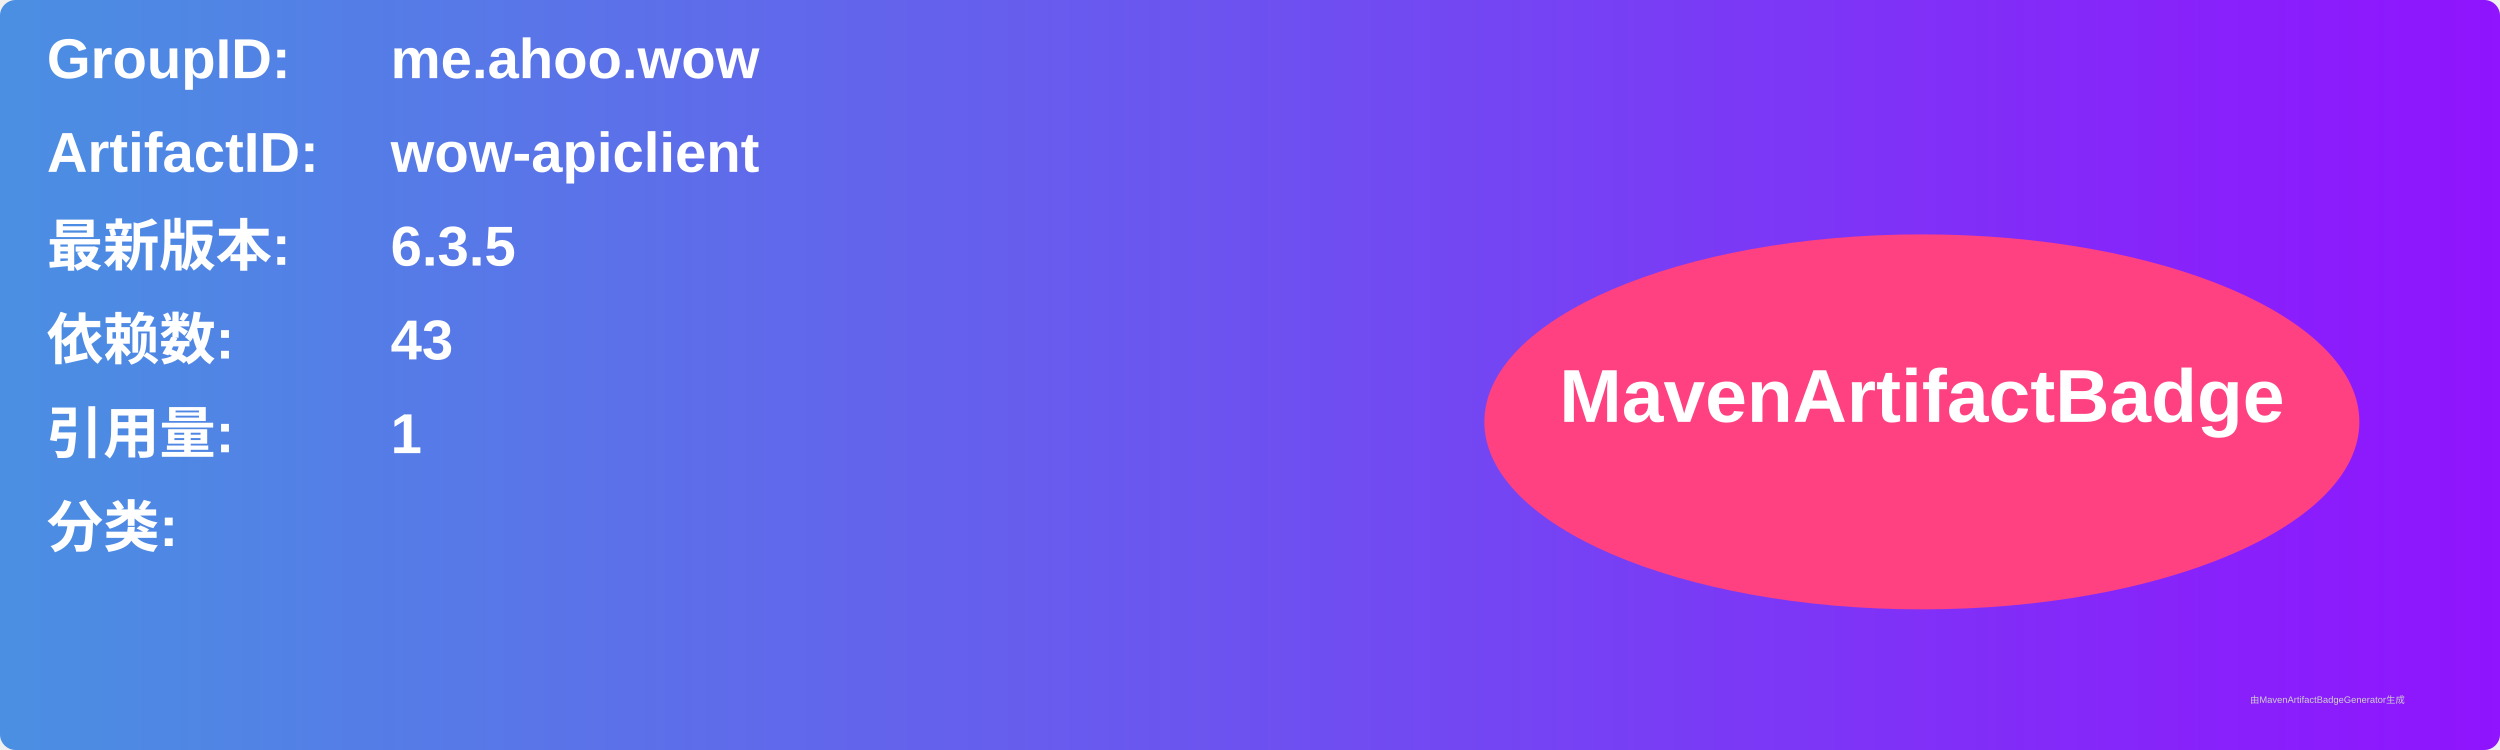
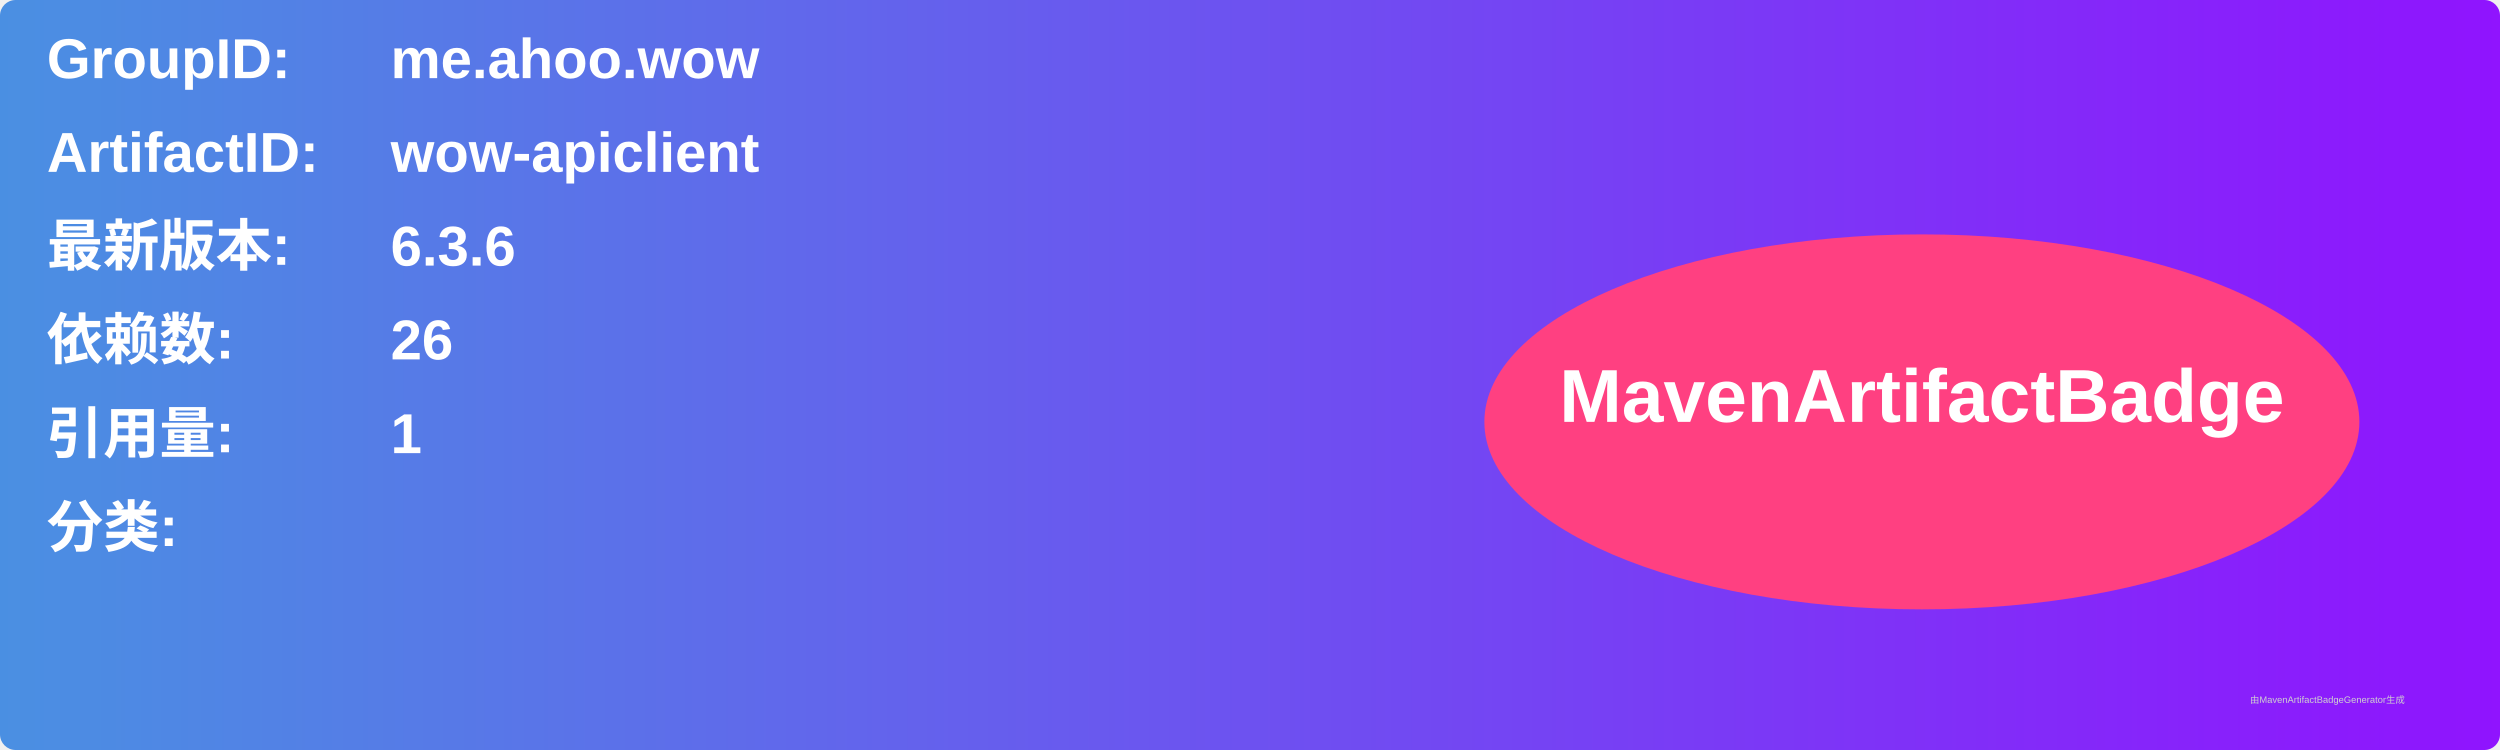
<svg xmlns="http://www.w3.org/2000/svg" width="800" height="240" viewBox="0 0 800 240">
  <linearGradient id="grad" x1="0%" y1="0%" x2="100%" y2="0%">
    <stop offset="0%" stop-color="#4a90e2" />
    <stop offset="100%" stop-color="#9013fe" />
  </linearGradient>
  <rect width="100%" height="100%" rx="5" ry="5" fill="url(#grad)" />
  <g transform="translate(15, 15)">
    <text x="0" y="10" font-family="Arial" font-size="18" fill="white" font-weight="bold" width="260">GroupID:</text>
    <text x="110" y="10" font-family="Arial" font-size="18" fill="white" font-weight="bold" width="460">me.ahoo.wow</text>
    <text x="0" y="40" font-family="Arial" font-size="18" fill="white" font-weight="bold" width="260">ArtifactID:</text>
    <text x="110" y="40" font-family="Arial" font-size="18" fill="white" font-weight="bold" width="460">wow-apiclient</text>
    <text x="0" y="70" font-family="Arial" font-size="18" fill="white" font-weight="bold">最新版本:</text>
    <text x="110" y="70" font-family="Arial" font-size="18" fill="white" font-weight="bold">
-       <tspan font-weight="bold">6.3.5</tspan>
+       <tspan font-weight="bold">6.3.6</tspan>
    </text>
    <text x="0" y="100" font-family="Arial" font-size="18" fill="white" font-weight="bold">依赖数: </text>
    <text x="110" y="100" font-family="Arial" font-size="18" fill="white">
-       <tspan font-weight="bold">43</tspan>
+       <tspan font-weight="bold">26</tspan>
    </text>
    <text x="0" y="130" font-family="Arial" font-size="18" fill="white" font-weight="bold">引用量: </text>
    <text x="110" y="130" font-family="Arial" font-size="18" fill="white">
      <tspan font-weight="bold">1</tspan>
    </text>
    <text x="0" y="160" font-family="Arial" font-size="18" fill="white" font-weight="bold">分类:</text>
    <text x="10" y="190" font-family="Arial" font-size="10" fill="white">
      <tspan font-weight="bold" />
    </text>
    <ellipse cx="600" cy="120" rx="140" ry="60" fill="#ff4081" />
    <text x="600" y="120" text-anchor="middle" font-family="Arial" font-size="24" fill="white" font-weight="bold">MavenArtifactBadge</text>
  </g>
  <text x="720" y="225" font-family="Arial" font-size="3" fill="#d0d0d0">由MavenArtifactBadgeGenerator生成</text>
</svg>
